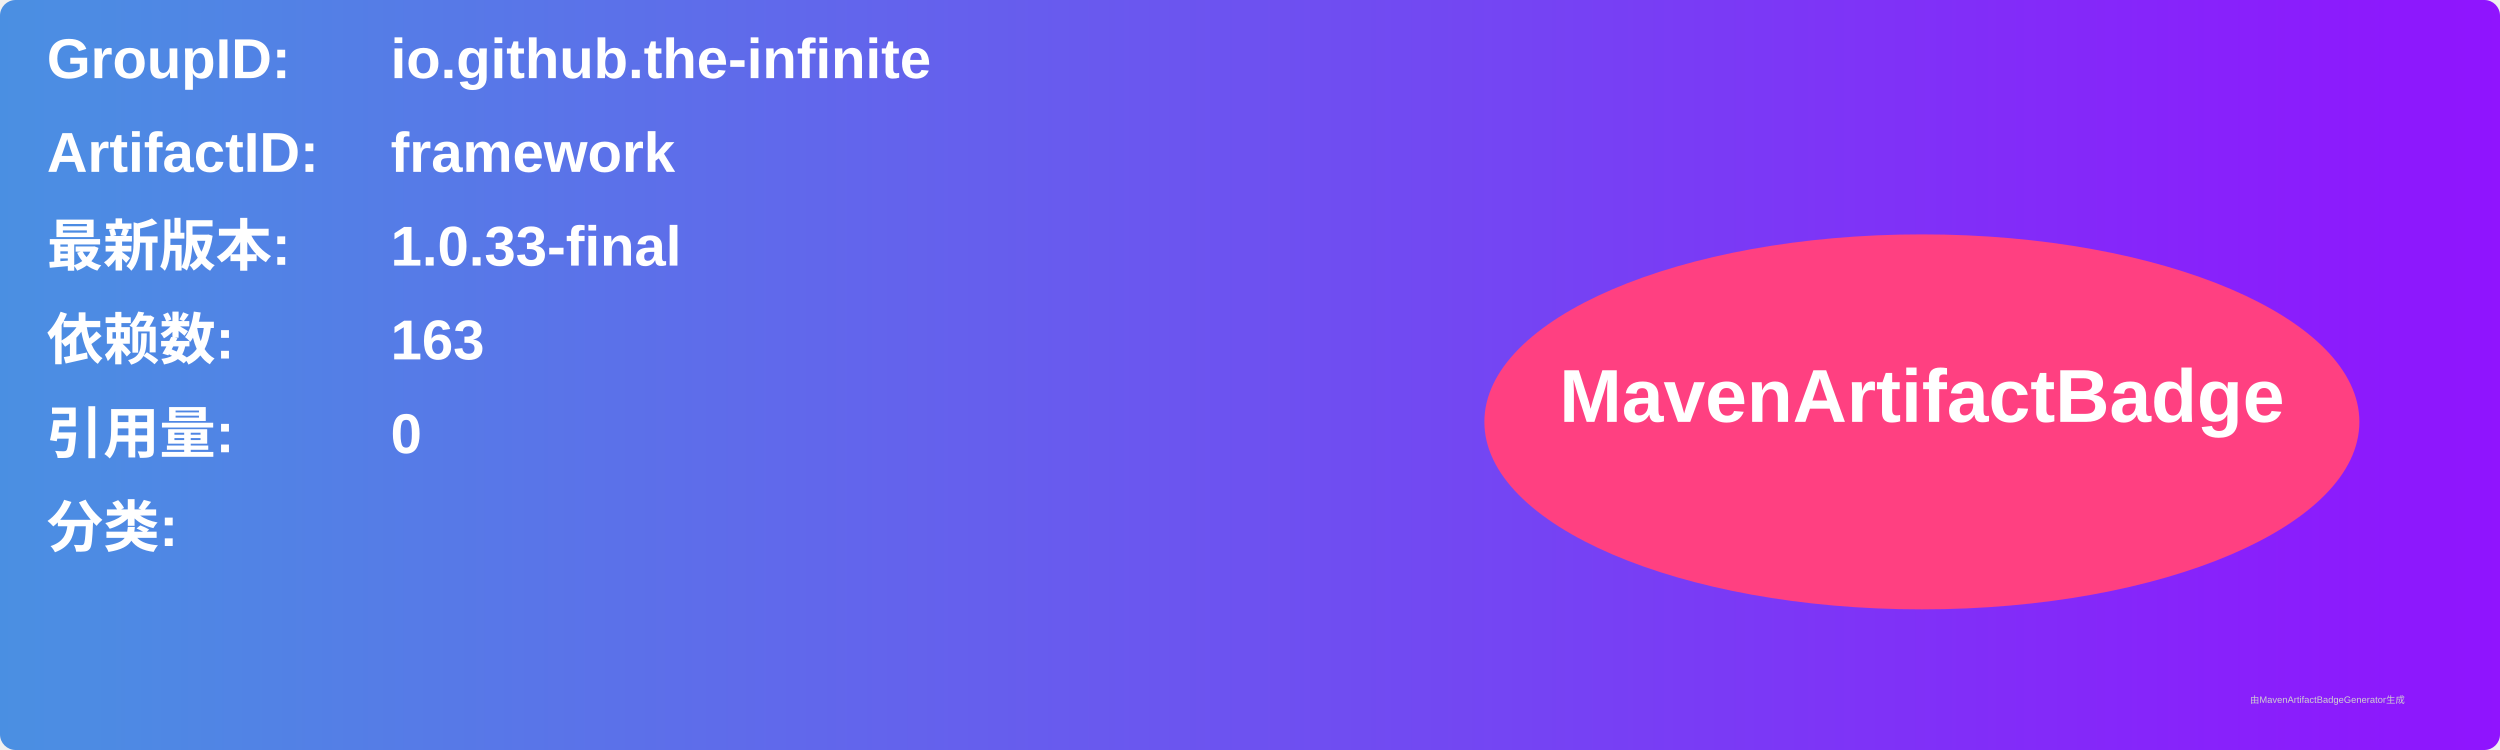
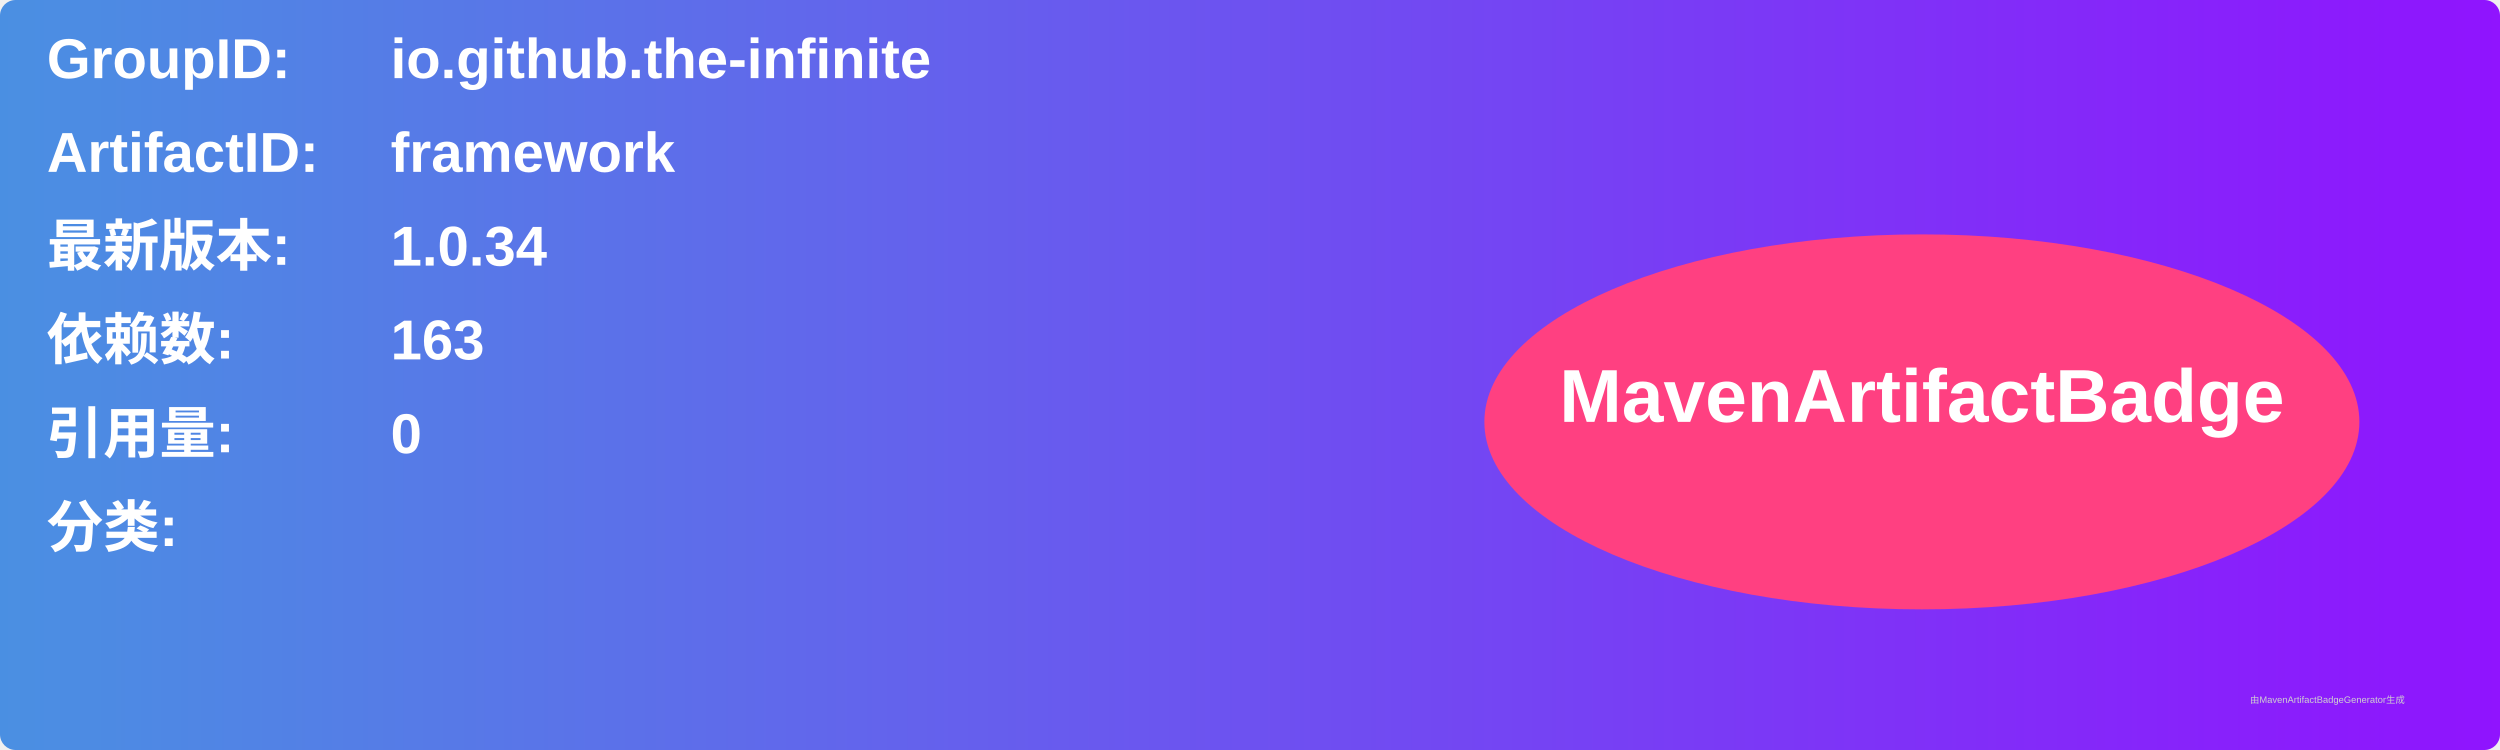
<svg xmlns="http://www.w3.org/2000/svg" width="800" height="240" viewBox="0 0 800 240">
  <linearGradient id="grad" x1="0%" y1="0%" x2="100%" y2="0%">
    <stop offset="0%" stop-color="#4a90e2" />
    <stop offset="100%" stop-color="#9013fe" />
  </linearGradient>
  <rect width="100%" height="100%" rx="5" ry="5" fill="url(#grad)" />
  <g transform="translate(15, 15)">
    <text x="0" y="10" font-family="Arial" font-size="18" fill="white" font-weight="bold" width="260">GroupID:</text>
    <text x="110" y="10" font-family="Arial" font-size="18" fill="white" font-weight="bold" width="460">io.github.the-infinite</text>
    <text x="0" y="40" font-family="Arial" font-size="18" fill="white" font-weight="bold" width="260">ArtifactID:</text>
    <text x="110" y="40" font-family="Arial" font-size="18" fill="white" font-weight="bold" width="460">framework</text>
    <text x="0" y="70" font-family="Arial" font-size="18" fill="white" font-weight="bold">最新版本:</text>
    <text x="110" y="70" font-family="Arial" font-size="18" fill="white" font-weight="bold">
-       <tspan font-weight="bold">1.0.33-final</tspan>
+       <tspan font-weight="bold">1.0.34</tspan>
    </text>
    <text x="0" y="100" font-family="Arial" font-size="18" fill="white" font-weight="bold">依赖数: </text>
    <text x="110" y="100" font-family="Arial" font-size="18" fill="white">
      <tspan font-weight="bold">163</tspan>
    </text>
    <text x="0" y="130" font-family="Arial" font-size="18" fill="white" font-weight="bold">引用量: </text>
    <text x="110" y="130" font-family="Arial" font-size="18" fill="white">
      <tspan font-weight="bold">0</tspan>
    </text>
    <text x="0" y="160" font-family="Arial" font-size="18" fill="white" font-weight="bold">分类:</text>
    <text x="10" y="190" font-family="Arial" font-size="10" fill="white">
      <tspan font-weight="bold" />
    </text>
    <ellipse cx="600" cy="120" rx="140" ry="60" fill="#ff4081" />
    <text x="600" y="120" text-anchor="middle" font-family="Arial" font-size="24" fill="white" font-weight="bold">MavenArtifactBadge</text>
  </g>
  <text x="720" y="225" font-family="Arial" font-size="3" fill="#d0d0d0">由MavenArtifactBadgeGenerator生成</text>
</svg>
